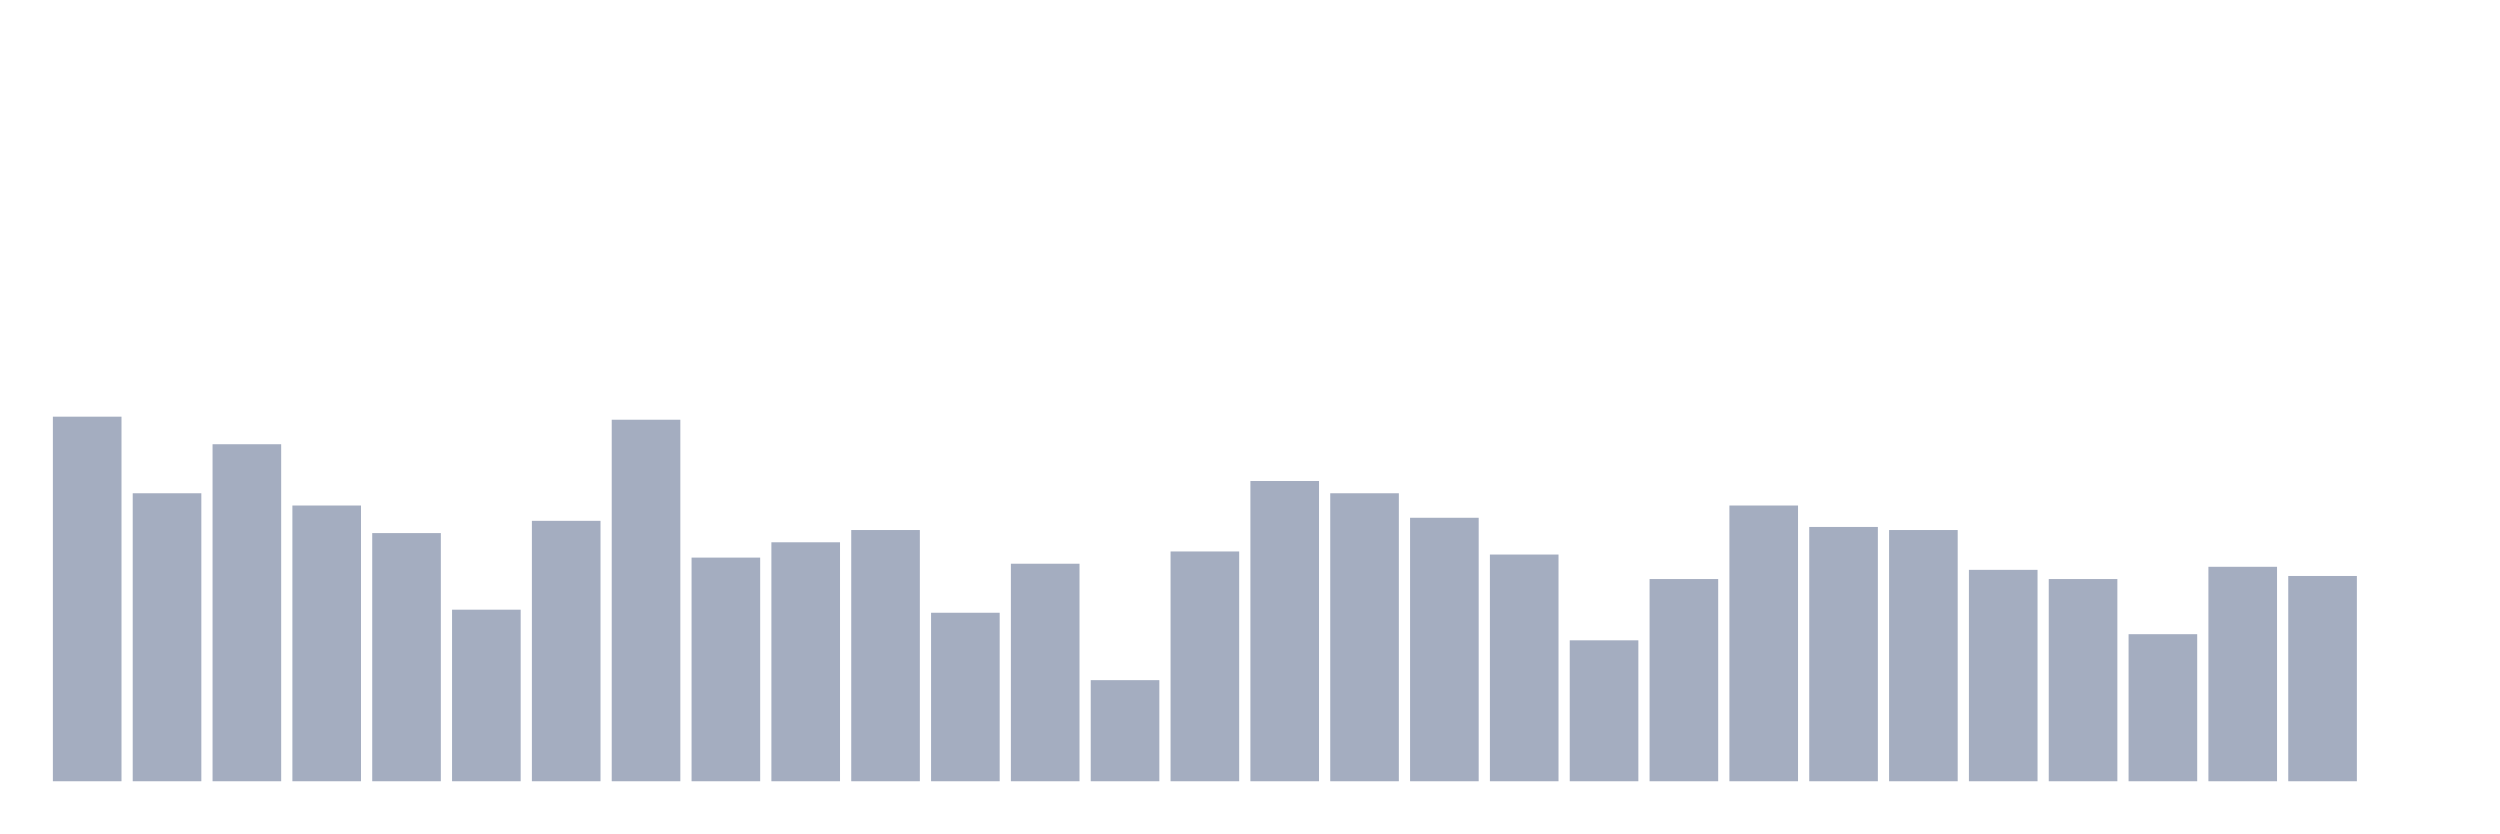
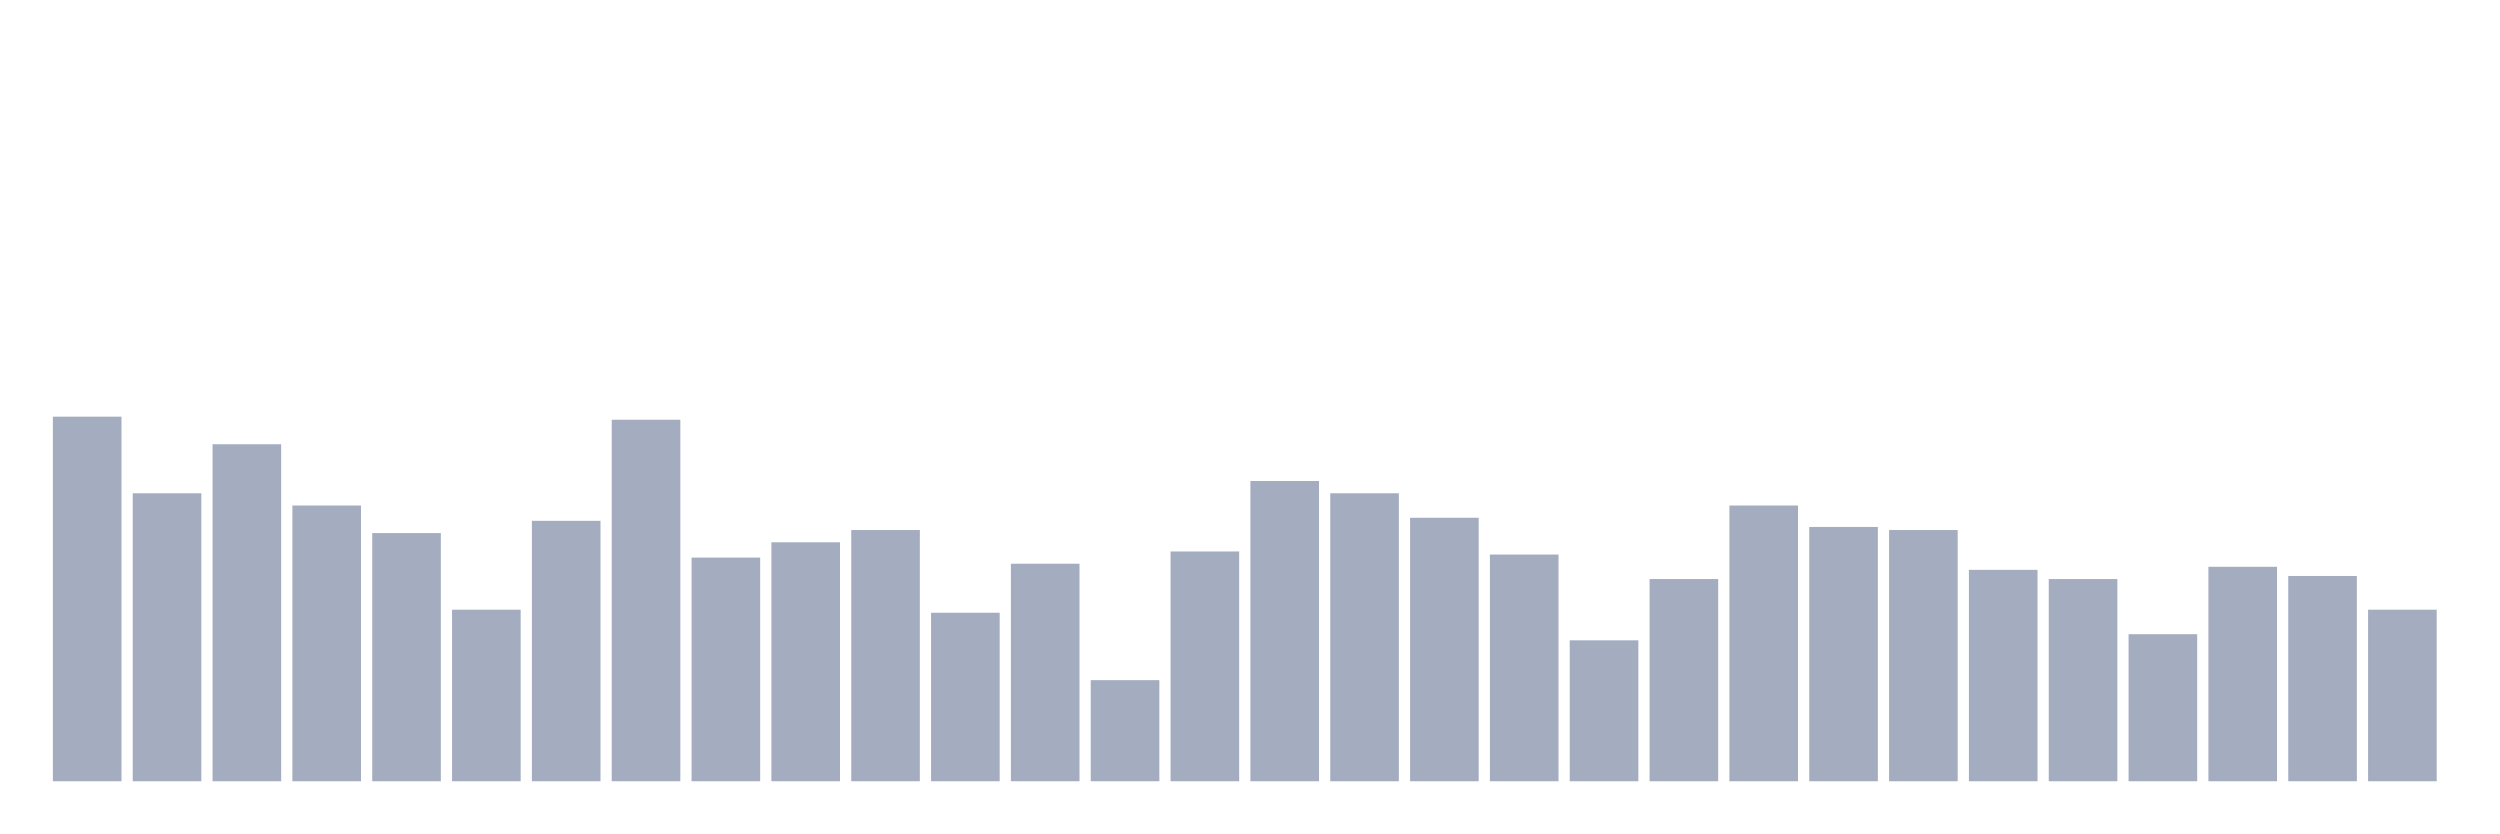
<svg xmlns="http://www.w3.org/2000/svg" viewBox="0 0 480 160">
  <g transform="translate(10,10)">
    <rect class="bar" x="0.153" width="13.175" y="70" height="70" fill="rgb(164,173,192)" />
    <rect class="bar" x="15.482" width="13.175" y="84.706" height="55.294" fill="rgb(164,173,192)" />
    <rect class="bar" x="30.81" width="13.175" y="75.294" height="64.706" fill="rgb(164,173,192)" />
    <rect class="bar" x="46.138" width="13.175" y="87.059" height="52.941" fill="rgb(164,173,192)" />
    <rect class="bar" x="61.466" width="13.175" y="92.353" height="47.647" fill="rgb(164,173,192)" />
    <rect class="bar" x="76.794" width="13.175" y="107.059" height="32.941" fill="rgb(164,173,192)" />
    <rect class="bar" x="92.123" width="13.175" y="90" height="50" fill="rgb(164,173,192)" />
    <rect class="bar" x="107.451" width="13.175" y="70.588" height="69.412" fill="rgb(164,173,192)" />
    <rect class="bar" x="122.779" width="13.175" y="97.059" height="42.941" fill="rgb(164,173,192)" />
    <rect class="bar" x="138.107" width="13.175" y="94.118" height="45.882" fill="rgb(164,173,192)" />
    <rect class="bar" x="153.436" width="13.175" y="91.765" height="48.235" fill="rgb(164,173,192)" />
    <rect class="bar" x="168.764" width="13.175" y="107.647" height="32.353" fill="rgb(164,173,192)" />
    <rect class="bar" x="184.092" width="13.175" y="98.235" height="41.765" fill="rgb(164,173,192)" />
    <rect class="bar" x="199.42" width="13.175" y="120.588" height="19.412" fill="rgb(164,173,192)" />
    <rect class="bar" x="214.748" width="13.175" y="95.882" height="44.118" fill="rgb(164,173,192)" />
    <rect class="bar" x="230.077" width="13.175" y="82.353" height="57.647" fill="rgb(164,173,192)" />
    <rect class="bar" x="245.405" width="13.175" y="84.706" height="55.294" fill="rgb(164,173,192)" />
    <rect class="bar" x="260.733" width="13.175" y="89.412" height="50.588" fill="rgb(164,173,192)" />
    <rect class="bar" x="276.061" width="13.175" y="96.471" height="43.529" fill="rgb(164,173,192)" />
    <rect class="bar" x="291.39" width="13.175" y="112.941" height="27.059" fill="rgb(164,173,192)" />
    <rect class="bar" x="306.718" width="13.175" y="101.176" height="38.824" fill="rgb(164,173,192)" />
    <rect class="bar" x="322.046" width="13.175" y="87.059" height="52.941" fill="rgb(164,173,192)" />
    <rect class="bar" x="337.374" width="13.175" y="91.176" height="48.824" fill="rgb(164,173,192)" />
    <rect class="bar" x="352.702" width="13.175" y="91.765" height="48.235" fill="rgb(164,173,192)" />
    <rect class="bar" x="368.031" width="13.175" y="99.412" height="40.588" fill="rgb(164,173,192)" />
    <rect class="bar" x="383.359" width="13.175" y="101.176" height="38.824" fill="rgb(164,173,192)" />
    <rect class="bar" x="398.687" width="13.175" y="111.765" height="28.235" fill="rgb(164,173,192)" />
    <rect class="bar" x="414.015" width="13.175" y="98.824" height="41.176" fill="rgb(164,173,192)" />
    <rect class="bar" x="429.344" width="13.175" y="100.588" height="39.412" fill="rgb(164,173,192)" />
-     <rect class="bar" x="444.672" width="13.175" y="140" height="0" fill="rgb(164,173,192)" />
+     <rect class="bar" x="444.672" width="13.175" y="107.059" height="32.941" fill="rgb(164,173,192)" />
  </g>
</svg>
